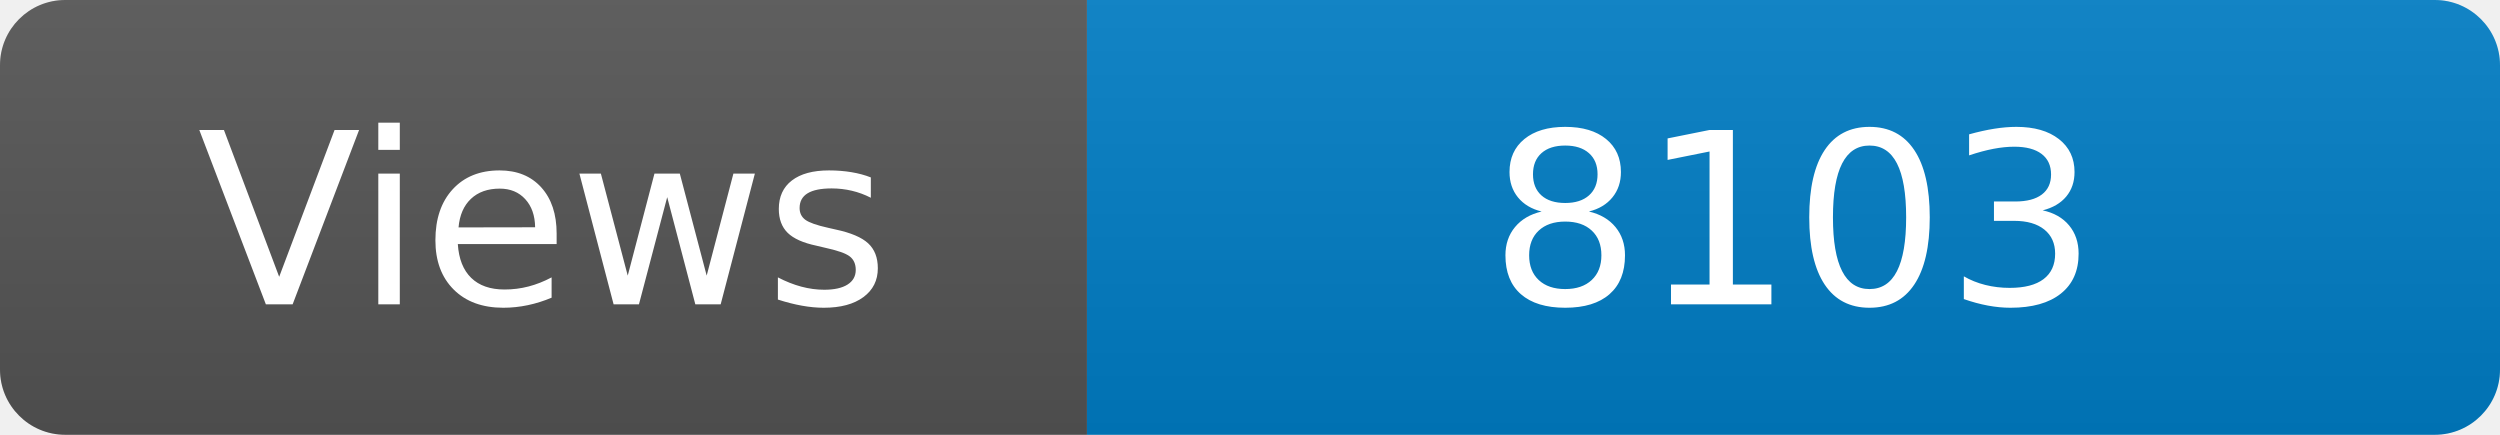
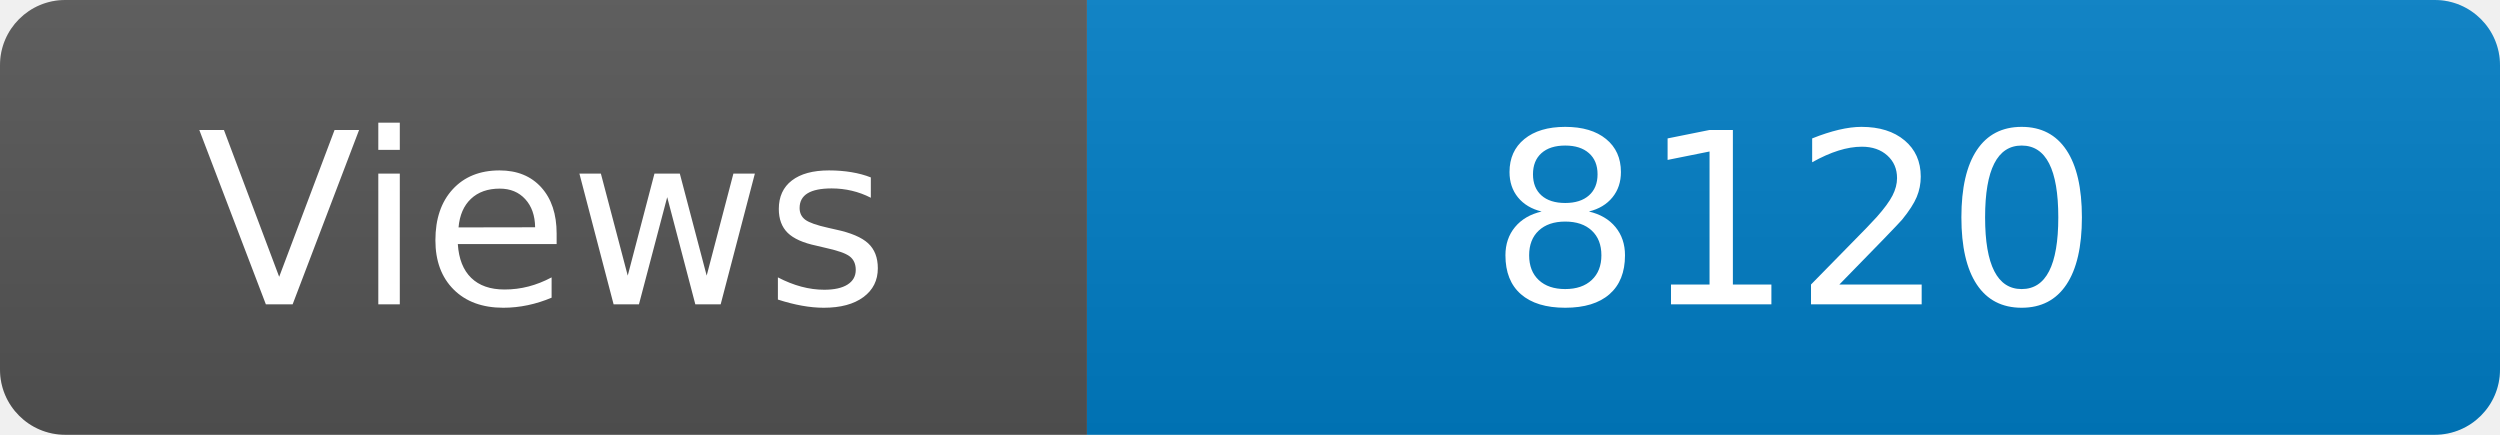
<svg xmlns="http://www.w3.org/2000/svg" width="115" height="20" role="img" aria-label="Maintained?: yes">
  <linearGradient id="s" x2="0" y2="100%">
    <stop offset="0" stop-color="#bbb" stop-opacity=".1" />
    <stop offset="1" stop-opacity=".1" />
  </linearGradient>
  <clipPath id="r">
    <rect width="115" height="20" rx="3" fill="#fff" />
  </clipPath>
  <g clip-path="url(#r)">
    <rect width="50" height="20" fill="#555" />
    <rect x="50" width="160" height="20" fill="#007ec6" />
    <rect width="115" height="20" fill="url(#s)" />
  </g>
  <g fill="#fff" text-anchor="middle" font-family="Verdana,Geneva,DejaVu Sans,sans-serif" font-size="110">
    <text x="250" y="140" transform="scale(.1)" fill="#fff">Views</text>
-     <text x="825" y="140" transform="scale(.1)" fill="#fff">8103</text>
+     <text x="825" y="140" transform="scale(.1)" fill="#fff">8120</text>
  </g>
</svg>
